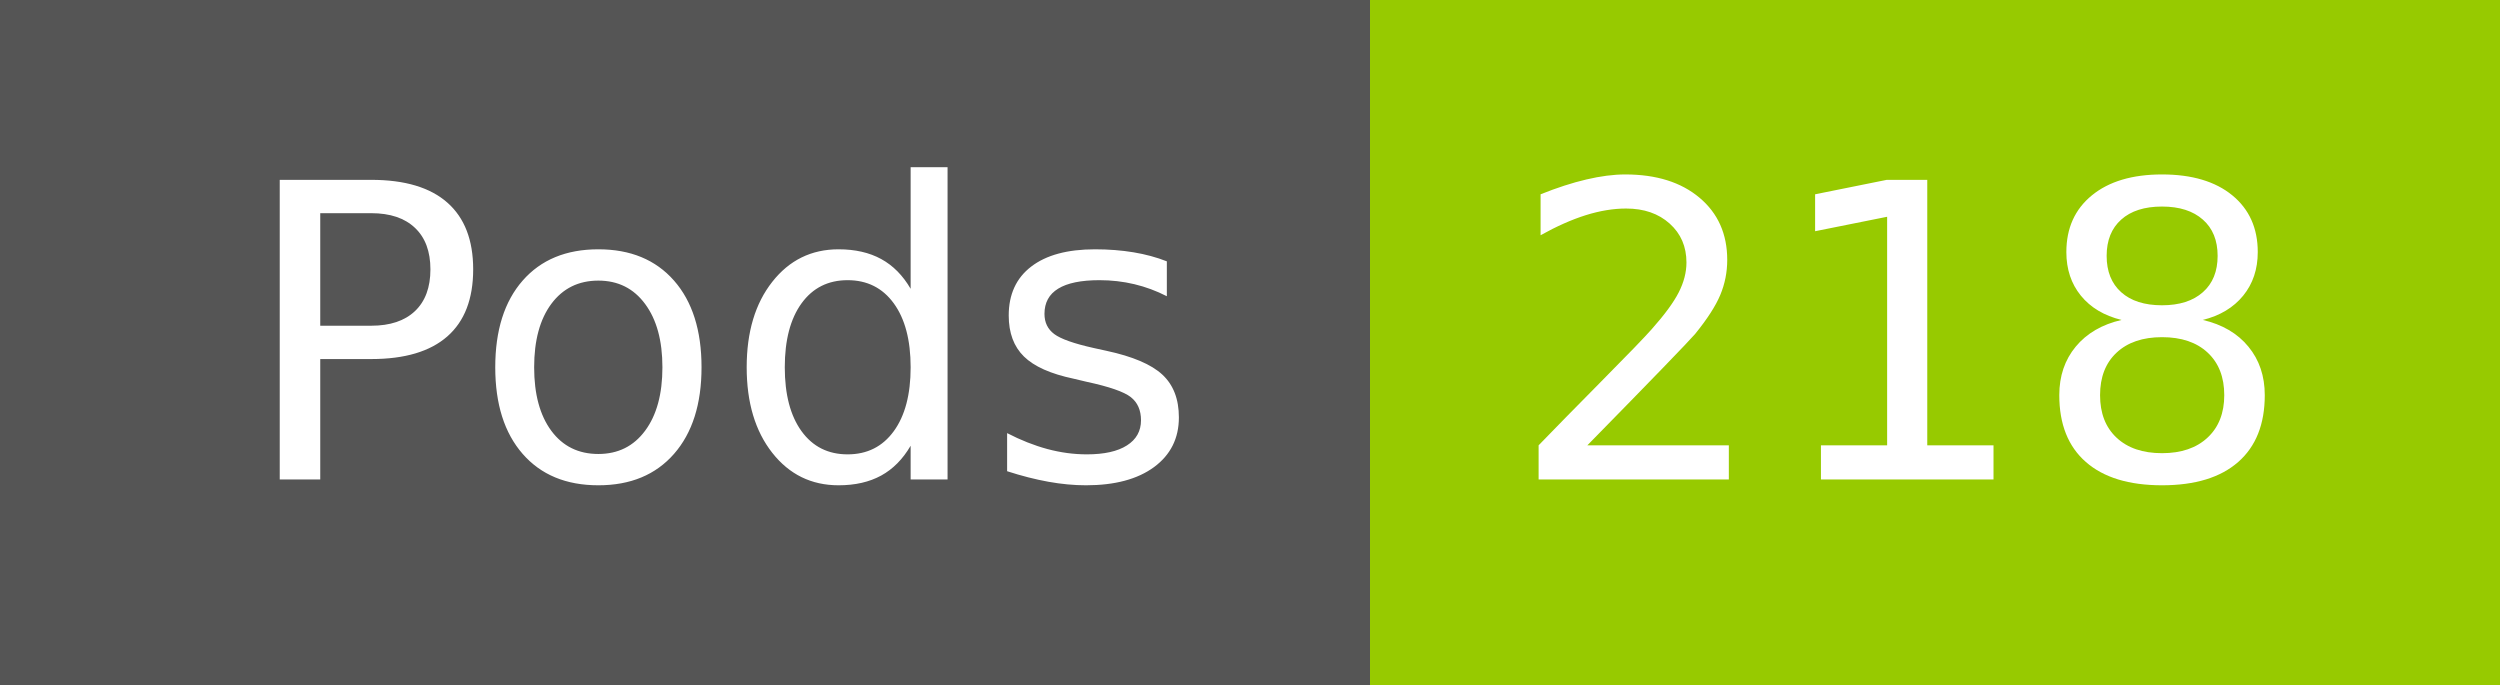
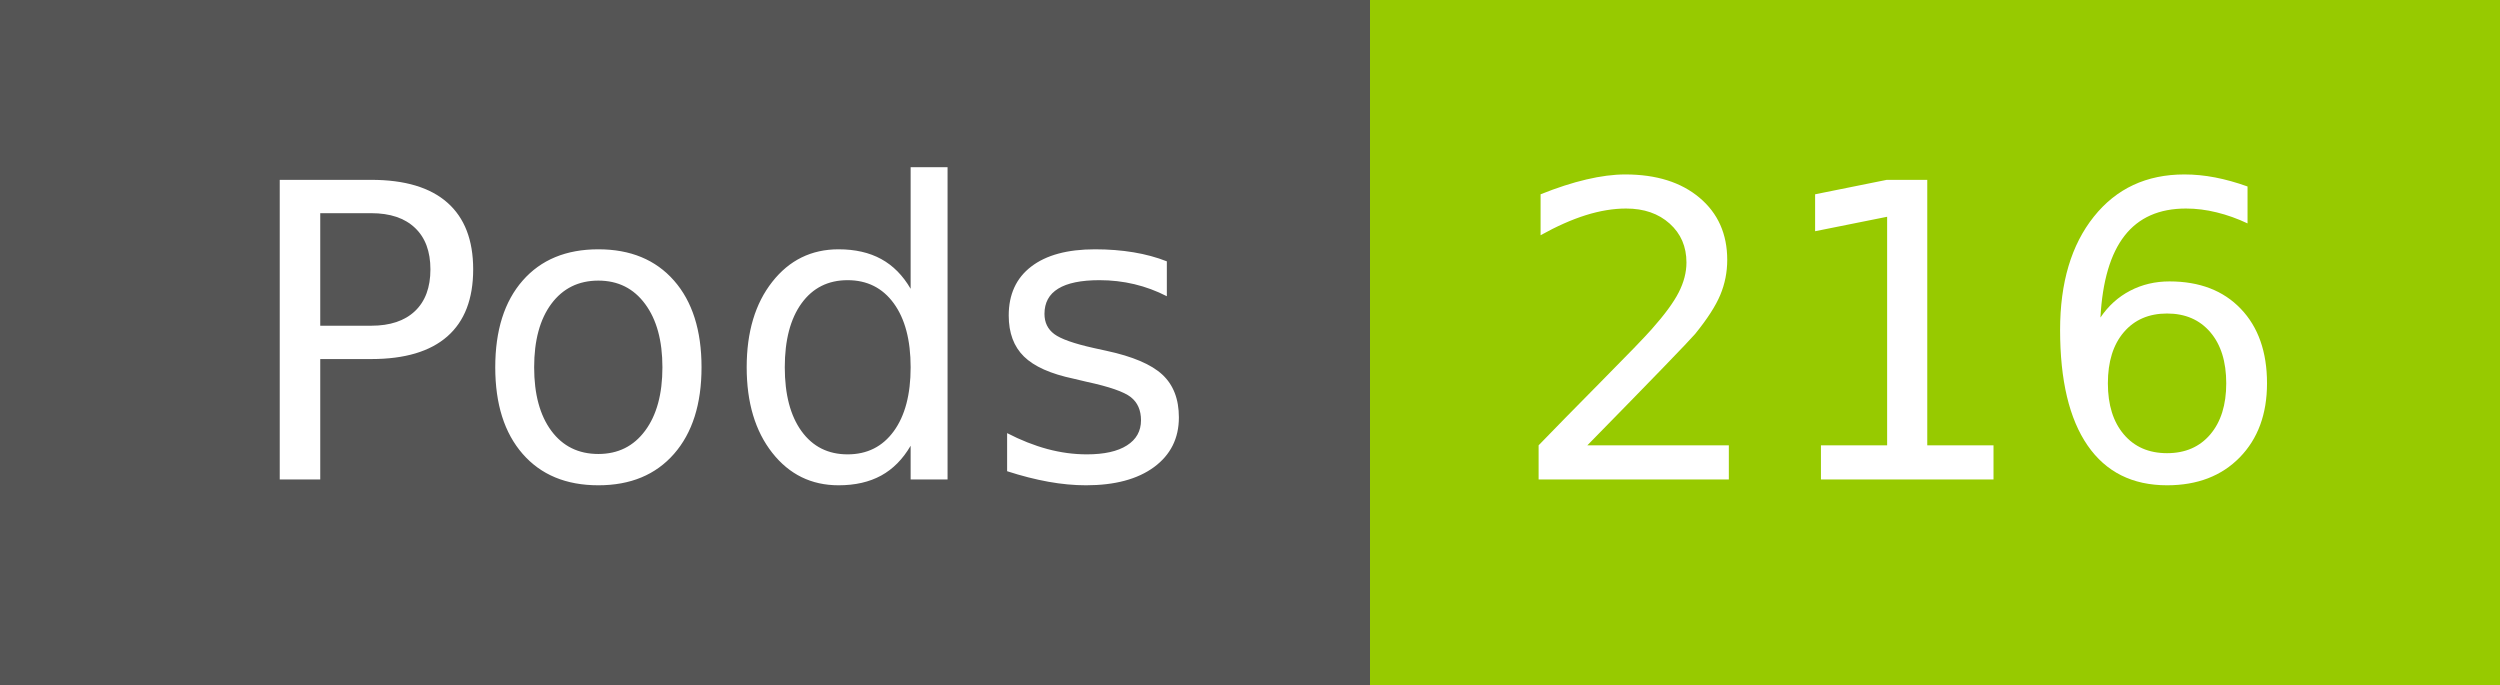
- <svg xmlns="http://www.w3.org/2000/svg" width="73" height="20" role="img" aria-label="Pods: 218">
+ <svg xmlns="http://www.w3.org/2000/svg" width="73" height="20" role="img" aria-label="Pods: 216">
  <g shape-rendering="crispEdges">
    <rect width="40" height="20" fill="#555" />
    <rect x="40" width="33" height="20" fill="#97ca00" />
  </g>
  <g fill="#fff" text-anchor="middle" font-family="Verdana,Geneva,DejaVu Sans,sans-serif" text-rendering="geometricPrecision" font-size="120">
    <text x="210" y="140" transform="scale(.1)" fill="#fff" textLength="294">Pods</text>
-     <text x="555" y="140" transform="scale(.1)" fill="#fff" textLength="228">218</text>
+     <text x="555" y="140" transform="scale(.1)" fill="#fff" textLength="228">216</text>
  </g>
</svg>
